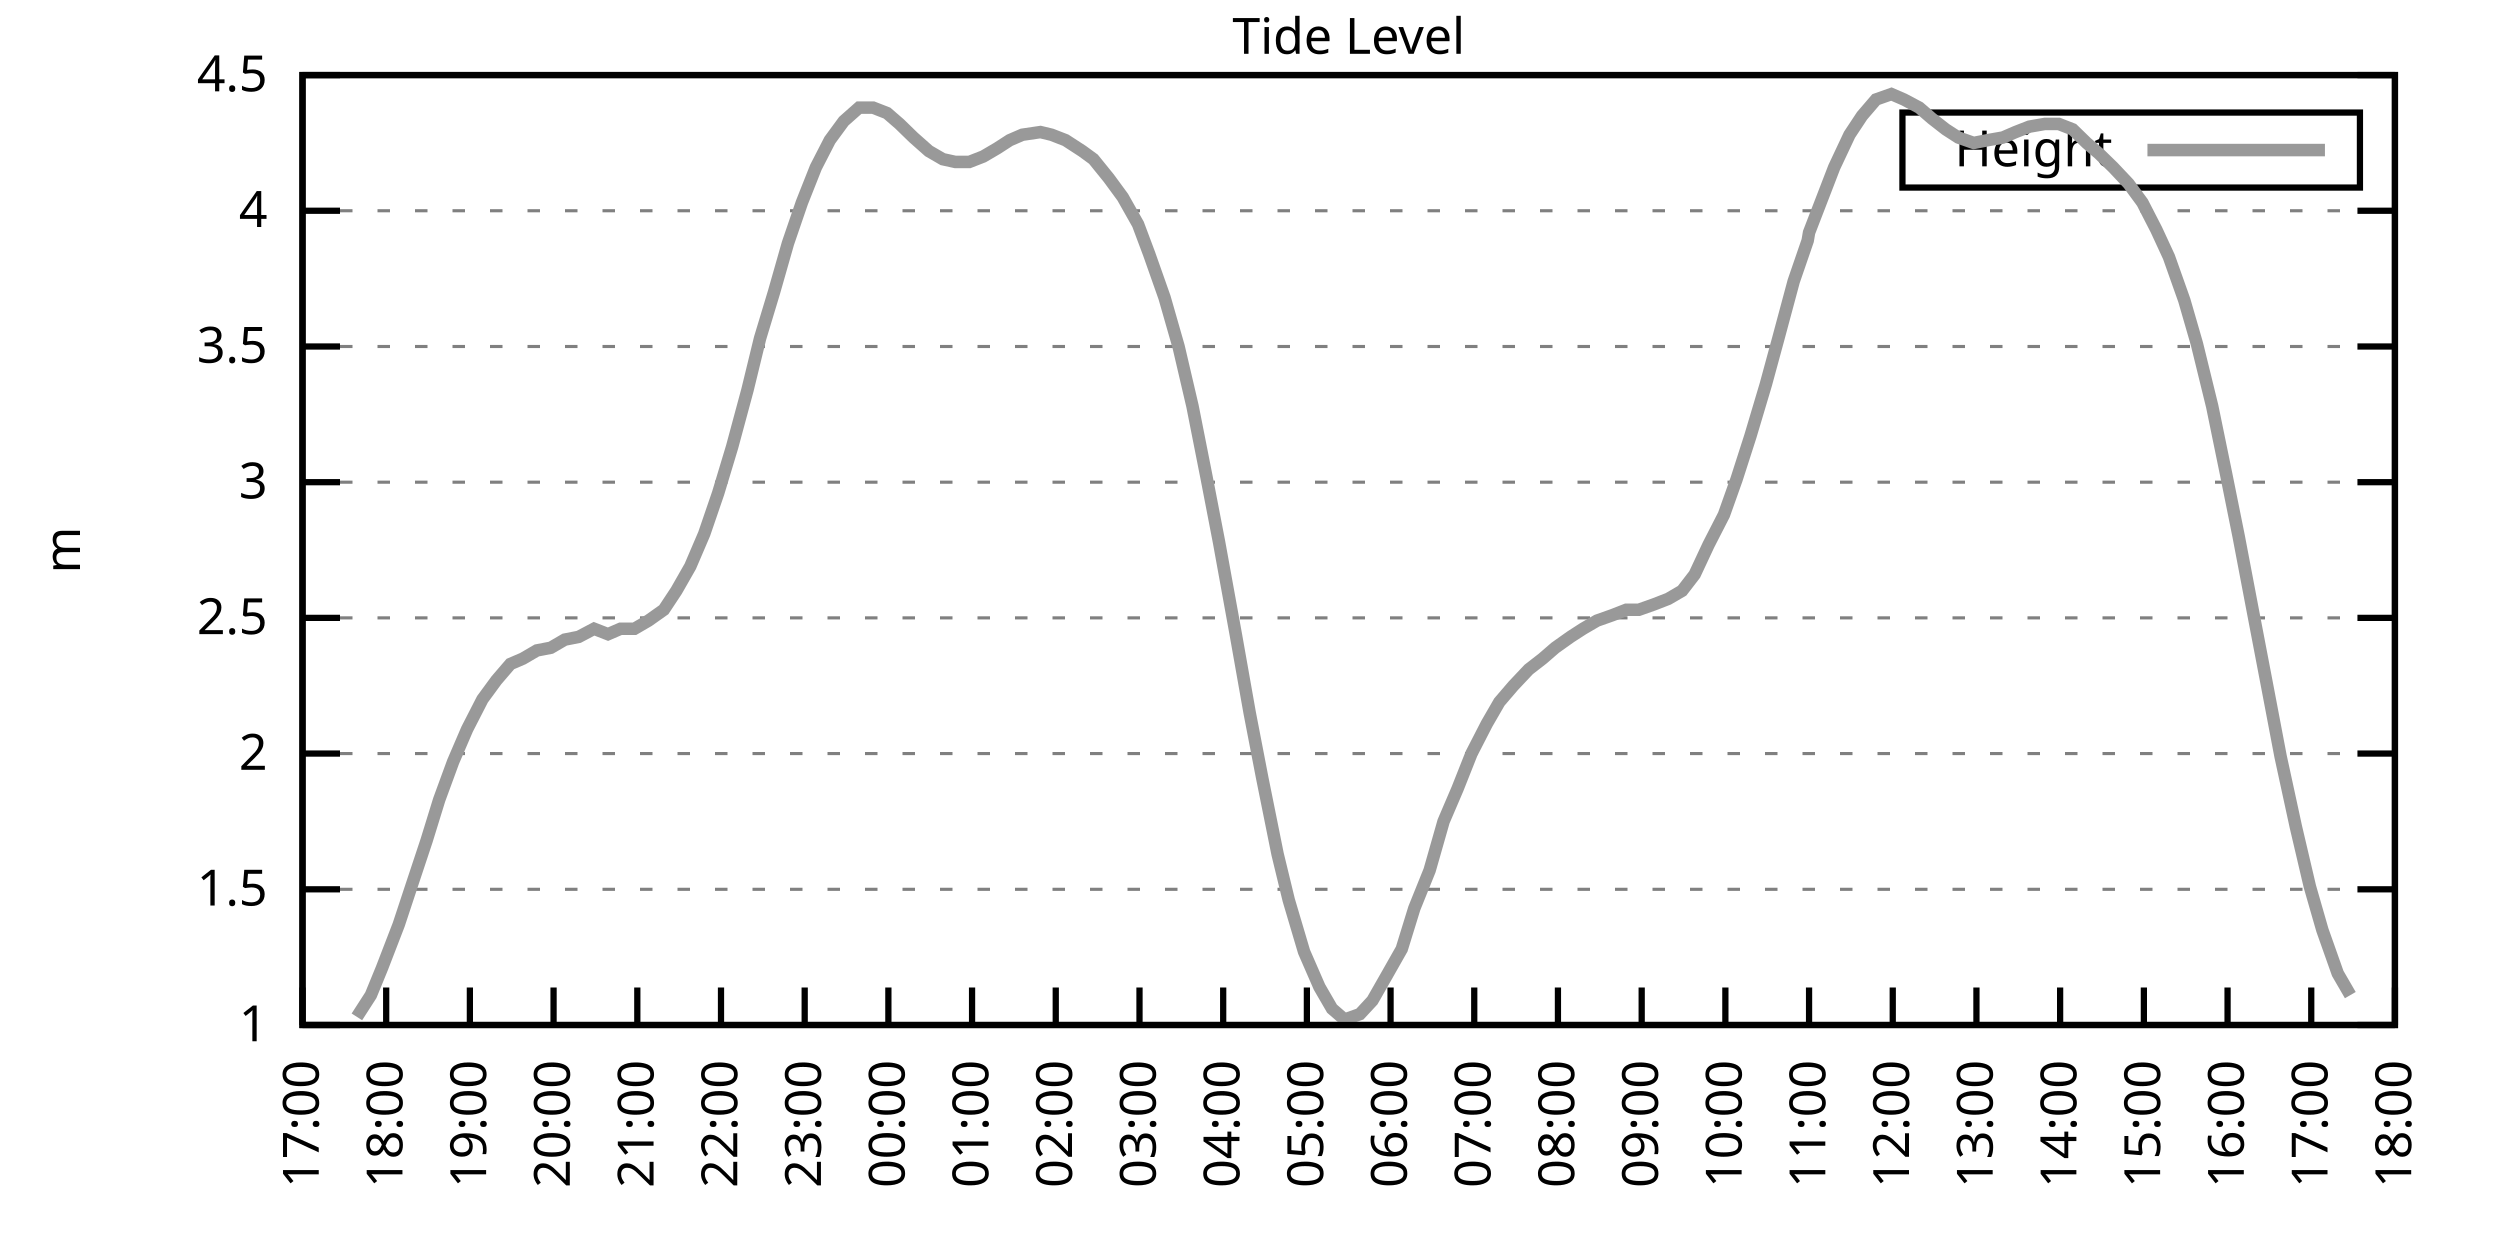
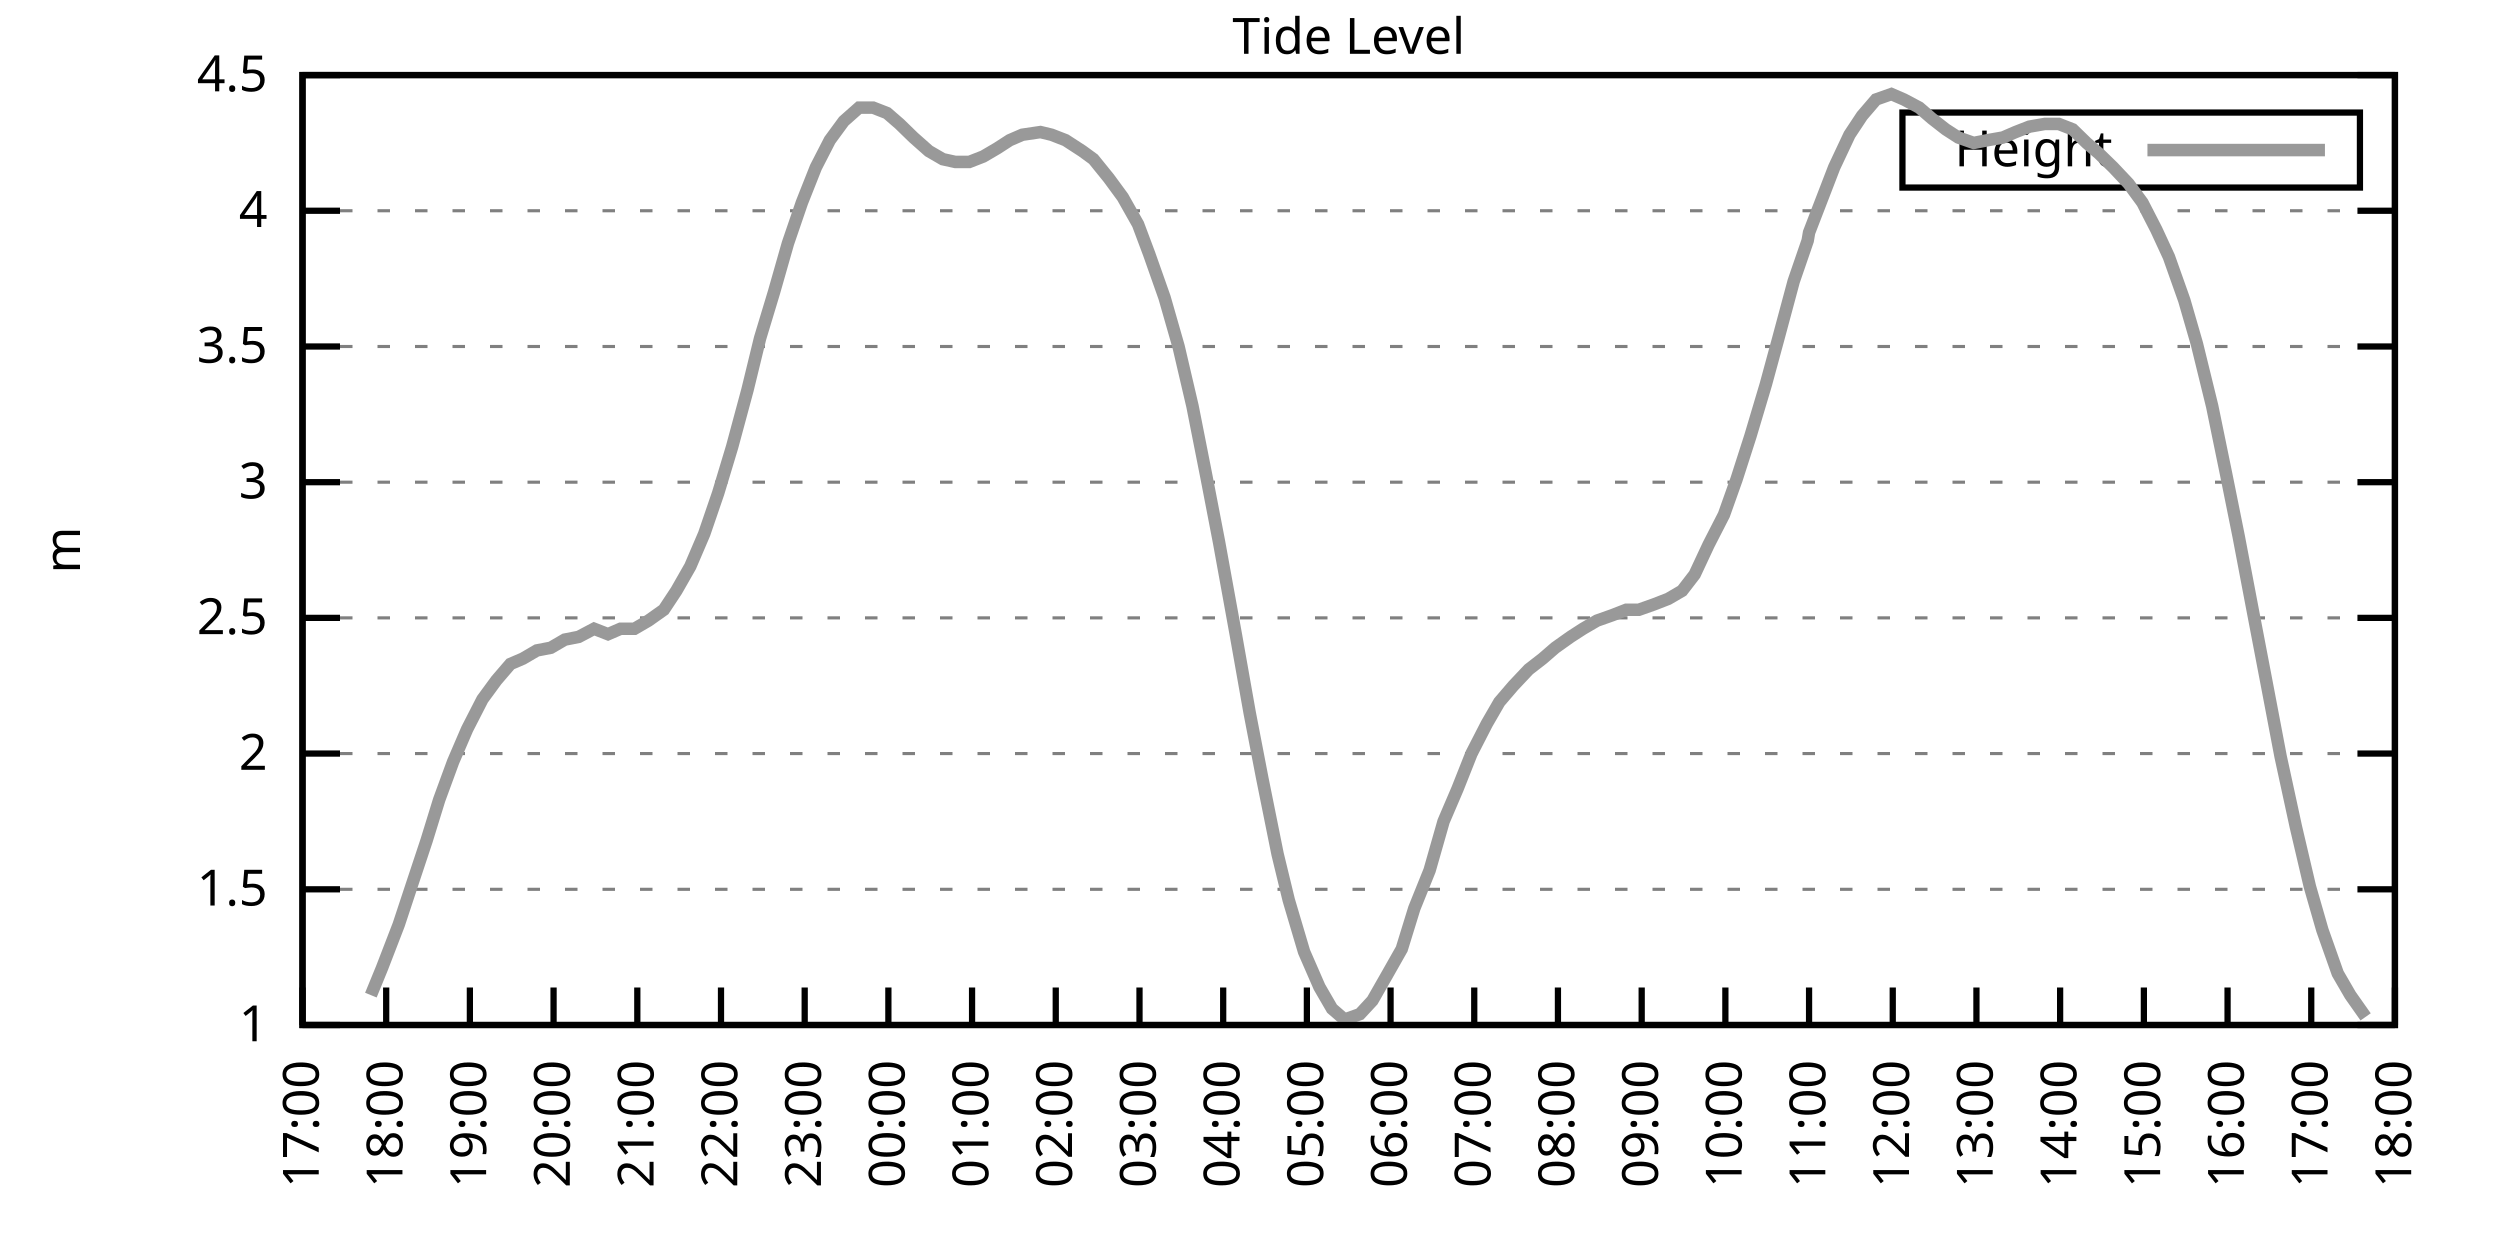
<svg xmlns="http://www.w3.org/2000/svg" xmlns:xlink="http://www.w3.org/1999/xlink" width="400" height="200" viewBox="0 0 400 200">
  <g id="gnuplot_canvas">
    <rect x="0" y="0" width="400" height="200" fill="none" />
    <defs>
      <circle id="gpDot" r="0.5" stroke-width="0.5" stroke="currentColor" />
      <path id="gpPt0" stroke-width="0.333" stroke="currentColor" d="M-1,0 h2 M0,-1 v2" />
      <path id="gpPt1" stroke-width="0.333" stroke="currentColor" d="M-1,-1 L1,1 M1,-1 L-1,1" />
      <path id="gpPt2" stroke-width="0.333" stroke="currentColor" d="M-1,0 L1,0 M0,-1 L0,1 M-1,-1 L1,1 M-1,1 L1,-1" />
      <rect id="gpPt3" stroke-width="0.333" stroke="currentColor" x="-1" y="-1" width="2" height="2" />
      <rect id="gpPt4" stroke-width="0.333" stroke="currentColor" fill="currentColor" x="-1" y="-1" width="2" height="2" />
      <circle id="gpPt5" stroke-width="0.333" stroke="currentColor" cx="0" cy="0" r="1" />
      <use xlink:href="#gpPt5" id="gpPt6" fill="currentColor" stroke="none" />
      <path id="gpPt7" stroke-width="0.333" stroke="currentColor" d="M0,-1.33 L-1.33,0.67 L1.33,0.67 z" />
      <use xlink:href="#gpPt7" id="gpPt8" fill="currentColor" stroke="none" />
      <use xlink:href="#gpPt7" id="gpPt9" stroke="currentColor" transform="rotate(180)" />
      <use xlink:href="#gpPt9" id="gpPt10" fill="currentColor" stroke="none" />
      <use xlink:href="#gpPt3" id="gpPt11" stroke="currentColor" transform="rotate(45)" />
      <use xlink:href="#gpPt11" id="gpPt12" fill="currentColor" stroke="none" />
      <path id="gpPt13" stroke-width="0.333" stroke="currentColor" d="M0,1.330 L1.265,0.411 L0.782,-1.067 L-0.782,-1.076 L-1.265,0.411 z" />
      <use xlink:href="#gpPt13" id="gpPt14" fill="currentColor" stroke="none" />
      <filter id="textbox" filterUnits="objectBoundingBox" x="0" y="0" height="1" width="1">
        <feFlood flood-color="white" flood-opacity="1" result="bgnd" />
        <feComposite in="SourceGraphic" in2="bgnd" operator="atop" />
      </filter>
      <filter id="greybox" filterUnits="objectBoundingBox" x="0" y="0" height="1" width="1">
        <feFlood flood-color="lightgrey" flood-opacity="1" result="grey" />
        <feComposite in="SourceGraphic" in2="grey" operator="atop" />
      </filter>
    </defs>
    <g fill="none" color="white" stroke="currentColor" stroke-width="1.00" stroke-linecap="butt" stroke-linejoin="miter">
</g>
    <g fill="none" color="black" stroke="currentColor" stroke-width="1.00" stroke-linecap="butt" stroke-linejoin="miter">
      <g stroke="none" shape-rendering="crispEdges">
        <polygon fill="rgb(255, 255, 255)" points="48.40,164.00 383.18,164.00 383.18,12.02 48.40,12.02 " />
      </g>
    </g>
    <g fill="none" color="black" stroke="currentColor" stroke-width="1.00" stroke-linecap="butt" stroke-linejoin="miter">
</g>
    <g fill="none" color="black" stroke="black" stroke-width="0.50" stroke-linecap="butt" stroke-linejoin="miter">
</g>
    <g fill="none" color="gray" stroke="currentColor" stroke-width="0.50" stroke-linecap="butt" stroke-linejoin="miter">
      <path stroke="gray" stroke-dasharray="2,4" class="gridline" d="M48.40,164.00 L383.19,164.00  " />
    </g>
    <g fill="none" color="gray" stroke="gray" stroke-width="1.00" stroke-linecap="butt" stroke-linejoin="miter">
</g>
    <g fill="none" color="black" stroke="currentColor" stroke-width="1.00" stroke-linecap="butt" stroke-linejoin="miter">
      <path stroke="black" d="M48.40,164.00 L54.40,164.00 M383.19,164.00 L377.19,164.00  " />
      <g transform="translate(42.80,166.60)" stroke="none" fill="black" font-family="Sans" font-size="8.00" text-anchor="end">
        <text>
          <tspan font-family="Sans"> 1</tspan>
        </text>
      </g>
    </g>
    <g fill="none" color="black" stroke="currentColor" stroke-width="1.00" stroke-linecap="butt" stroke-linejoin="miter">
</g>
    <g fill="none" color="black" stroke="black" stroke-width="0.50" stroke-linecap="butt" stroke-linejoin="miter">
</g>
    <g fill="none" color="gray" stroke="currentColor" stroke-width="0.50" stroke-linecap="butt" stroke-linejoin="miter">
      <path stroke="gray" stroke-dasharray="2,4" class="gridline" d="M48.40,142.29 L383.19,142.29  " />
    </g>
    <g fill="none" color="gray" stroke="gray" stroke-width="1.00" stroke-linecap="butt" stroke-linejoin="miter">
</g>
    <g fill="none" color="black" stroke="currentColor" stroke-width="1.00" stroke-linecap="butt" stroke-linejoin="miter">
      <path stroke="black" d="M48.40,142.29 L54.40,142.29 M383.19,142.29 L377.19,142.29  " />
      <g transform="translate(42.80,144.89)" stroke="none" fill="black" font-family="Sans" font-size="8.00" text-anchor="end">
        <text>
          <tspan font-family="Sans"> 1.5</tspan>
        </text>
      </g>
    </g>
    <g fill="none" color="black" stroke="currentColor" stroke-width="1.00" stroke-linecap="butt" stroke-linejoin="miter">
</g>
    <g fill="none" color="black" stroke="black" stroke-width="0.50" stroke-linecap="butt" stroke-linejoin="miter">
</g>
    <g fill="none" color="gray" stroke="currentColor" stroke-width="0.50" stroke-linecap="butt" stroke-linejoin="miter">
      <path stroke="gray" stroke-dasharray="2,4" class="gridline" d="M48.40,120.57 L383.19,120.57  " />
    </g>
    <g fill="none" color="gray" stroke="gray" stroke-width="1.00" stroke-linecap="butt" stroke-linejoin="miter">
</g>
    <g fill="none" color="black" stroke="currentColor" stroke-width="1.00" stroke-linecap="butt" stroke-linejoin="miter">
      <path stroke="black" d="M48.40,120.57 L54.40,120.57 M383.19,120.57 L377.19,120.57  " />
      <g transform="translate(42.80,123.17)" stroke="none" fill="black" font-family="Sans" font-size="8.00" text-anchor="end">
        <text>
          <tspan font-family="Sans"> 2</tspan>
        </text>
      </g>
    </g>
    <g fill="none" color="black" stroke="currentColor" stroke-width="1.00" stroke-linecap="butt" stroke-linejoin="miter">
</g>
    <g fill="none" color="black" stroke="black" stroke-width="0.50" stroke-linecap="butt" stroke-linejoin="miter">
</g>
    <g fill="none" color="gray" stroke="currentColor" stroke-width="0.50" stroke-linecap="butt" stroke-linejoin="miter">
      <path stroke="gray" stroke-dasharray="2,4" class="gridline" d="M48.40,98.86 L383.19,98.86  " />
    </g>
    <g fill="none" color="gray" stroke="gray" stroke-width="1.00" stroke-linecap="butt" stroke-linejoin="miter">
</g>
    <g fill="none" color="black" stroke="currentColor" stroke-width="1.00" stroke-linecap="butt" stroke-linejoin="miter">
      <path stroke="black" d="M48.40,98.86 L54.40,98.86 M383.19,98.86 L377.19,98.86  " />
      <g transform="translate(42.80,101.46)" stroke="none" fill="black" font-family="Sans" font-size="8.00" text-anchor="end">
        <text>
          <tspan font-family="Sans"> 2.5</tspan>
        </text>
      </g>
    </g>
    <g fill="none" color="black" stroke="currentColor" stroke-width="1.00" stroke-linecap="butt" stroke-linejoin="miter">
</g>
    <g fill="none" color="black" stroke="black" stroke-width="0.50" stroke-linecap="butt" stroke-linejoin="miter">
</g>
    <g fill="none" color="gray" stroke="currentColor" stroke-width="0.50" stroke-linecap="butt" stroke-linejoin="miter">
      <path stroke="gray" stroke-dasharray="2,4" class="gridline" d="M48.40,77.15 L383.19,77.15  " />
    </g>
    <g fill="none" color="gray" stroke="gray" stroke-width="1.00" stroke-linecap="butt" stroke-linejoin="miter">
</g>
    <g fill="none" color="black" stroke="currentColor" stroke-width="1.00" stroke-linecap="butt" stroke-linejoin="miter">
      <path stroke="black" d="M48.40,77.15 L54.40,77.15 M383.19,77.15 L377.19,77.15  " />
      <g transform="translate(42.80,79.75)" stroke="none" fill="black" font-family="Sans" font-size="8.00" text-anchor="end">
        <text>
          <tspan font-family="Sans"> 3</tspan>
        </text>
      </g>
    </g>
    <g fill="none" color="black" stroke="currentColor" stroke-width="1.00" stroke-linecap="butt" stroke-linejoin="miter">
</g>
    <g fill="none" color="black" stroke="black" stroke-width="0.50" stroke-linecap="butt" stroke-linejoin="miter">
</g>
    <g fill="none" color="gray" stroke="currentColor" stroke-width="0.50" stroke-linecap="butt" stroke-linejoin="miter">
      <path stroke="gray" stroke-dasharray="2,4" class="gridline" d="M48.40,55.44 L383.19,55.44  " />
    </g>
    <g fill="none" color="gray" stroke="gray" stroke-width="1.00" stroke-linecap="butt" stroke-linejoin="miter">
</g>
    <g fill="none" color="black" stroke="currentColor" stroke-width="1.00" stroke-linecap="butt" stroke-linejoin="miter">
      <path stroke="black" d="M48.40,55.44 L54.40,55.44 M383.19,55.44 L377.19,55.44  " />
      <g transform="translate(42.80,58.04)" stroke="none" fill="black" font-family="Sans" font-size="8.00" text-anchor="end">
        <text>
          <tspan font-family="Sans"> 3.5</tspan>
        </text>
      </g>
    </g>
    <g fill="none" color="black" stroke="currentColor" stroke-width="1.00" stroke-linecap="butt" stroke-linejoin="miter">
</g>
    <g fill="none" color="black" stroke="black" stroke-width="0.50" stroke-linecap="butt" stroke-linejoin="miter">
</g>
    <g fill="none" color="gray" stroke="currentColor" stroke-width="0.50" stroke-linecap="butt" stroke-linejoin="miter">
      <path stroke="gray" stroke-dasharray="2,4" class="gridline" d="M48.40,33.72 L383.19,33.72  " />
    </g>
    <g fill="none" color="gray" stroke="gray" stroke-width="1.00" stroke-linecap="butt" stroke-linejoin="miter">
</g>
    <g fill="none" color="black" stroke="currentColor" stroke-width="1.00" stroke-linecap="butt" stroke-linejoin="miter">
      <path stroke="black" d="M48.40,33.72 L54.40,33.72 M383.19,33.72 L377.19,33.72  " />
      <g transform="translate(42.80,36.32)" stroke="none" fill="black" font-family="Sans" font-size="8.00" text-anchor="end">
        <text>
          <tspan font-family="Sans"> 4</tspan>
        </text>
      </g>
    </g>
    <g fill="none" color="black" stroke="currentColor" stroke-width="1.00" stroke-linecap="butt" stroke-linejoin="miter">
</g>
    <g fill="none" color="black" stroke="black" stroke-width="0.50" stroke-linecap="butt" stroke-linejoin="miter">
</g>
    <g fill="none" color="gray" stroke="currentColor" stroke-width="0.50" stroke-linecap="butt" stroke-linejoin="miter">
      <path stroke="gray" stroke-dasharray="2,4" class="gridline" d="M48.40,12.01 L383.19,12.01  " />
    </g>
    <g fill="none" color="gray" stroke="gray" stroke-width="1.00" stroke-linecap="butt" stroke-linejoin="miter">
</g>
    <g fill="none" color="black" stroke="currentColor" stroke-width="1.00" stroke-linecap="butt" stroke-linejoin="miter">
      <path stroke="black" d="M48.40,12.01 L54.40,12.01 M383.19,12.01 L377.19,12.01  " />
      <g transform="translate(42.80,14.61)" stroke="none" fill="black" font-family="Sans" font-size="8.00" text-anchor="end">
        <text>
          <tspan font-family="Sans"> 4.5</tspan>
        </text>
      </g>
    </g>
    <g fill="none" color="black" stroke="currentColor" stroke-width="1.00" stroke-linecap="butt" stroke-linejoin="miter">
      <path stroke="black" d="M48.40,164.00 L48.40,158.00  " />
      <g transform="translate(51.00,169.60) rotate(270.00)" stroke="none" fill="black" font-family="Sans" font-size="8.00" text-anchor="end">
        <text>
          <tspan font-family="Sans">17:00</tspan>
        </text>
      </g>
    </g>
    <g fill="none" color="black" stroke="currentColor" stroke-width="1.00" stroke-linecap="butt" stroke-linejoin="miter">
      <path stroke="black" d="M61.79,164.00 L61.79,158.00  " />
      <g transform="translate(64.39,169.60) rotate(270.00)" stroke="none" fill="black" font-family="Sans" font-size="8.00" text-anchor="end">
        <text>
          <tspan font-family="Sans">18:00</tspan>
        </text>
      </g>
    </g>
    <g fill="none" color="black" stroke="currentColor" stroke-width="1.00" stroke-linecap="butt" stroke-linejoin="miter">
      <path stroke="black" d="M75.18,164.00 L75.18,158.00  " />
      <g transform="translate(77.78,169.60) rotate(270.00)" stroke="none" fill="black" font-family="Sans" font-size="8.00" text-anchor="end">
        <text>
          <tspan font-family="Sans">19:00</tspan>
        </text>
      </g>
    </g>
    <g fill="none" color="black" stroke="currentColor" stroke-width="1.00" stroke-linecap="butt" stroke-linejoin="miter">
      <path stroke="black" d="M88.57,164.00 L88.57,158.00  " />
      <g transform="translate(91.17,169.60) rotate(270.00)" stroke="none" fill="black" font-family="Sans" font-size="8.00" text-anchor="end">
        <text>
          <tspan font-family="Sans">20:00</tspan>
        </text>
      </g>
    </g>
    <g fill="none" color="black" stroke="currentColor" stroke-width="1.00" stroke-linecap="butt" stroke-linejoin="miter">
      <path stroke="black" d="M101.97,164.00 L101.97,158.00  " />
      <g transform="translate(104.57,169.60) rotate(270.00)" stroke="none" fill="black" font-family="Sans" font-size="8.00" text-anchor="end">
        <text>
          <tspan font-family="Sans">21:00</tspan>
        </text>
      </g>
    </g>
    <g fill="none" color="black" stroke="currentColor" stroke-width="1.00" stroke-linecap="butt" stroke-linejoin="miter">
      <path stroke="black" d="M115.36,164.00 L115.36,158.00  " />
      <g transform="translate(117.96,169.60) rotate(270.00)" stroke="none" fill="black" font-family="Sans" font-size="8.00" text-anchor="end">
        <text>
          <tspan font-family="Sans">22:00</tspan>
        </text>
      </g>
    </g>
    <g fill="none" color="black" stroke="currentColor" stroke-width="1.00" stroke-linecap="butt" stroke-linejoin="miter">
      <path stroke="black" d="M128.75,164.00 L128.75,158.00  " />
      <g transform="translate(131.35,169.60) rotate(270.00)" stroke="none" fill="black" font-family="Sans" font-size="8.00" text-anchor="end">
        <text>
          <tspan font-family="Sans">23:00</tspan>
        </text>
      </g>
    </g>
    <g fill="none" color="black" stroke="currentColor" stroke-width="1.00" stroke-linecap="butt" stroke-linejoin="miter">
      <path stroke="black" d="M142.14,164.00 L142.14,158.00  " />
      <g transform="translate(144.74,169.60) rotate(270.00)" stroke="none" fill="black" font-family="Sans" font-size="8.00" text-anchor="end">
        <text>
          <tspan font-family="Sans">00:00</tspan>
        </text>
      </g>
    </g>
    <g fill="none" color="black" stroke="currentColor" stroke-width="1.00" stroke-linecap="butt" stroke-linejoin="miter">
      <path stroke="black" d="M155.53,164.00 L155.53,158.00  " />
      <g transform="translate(158.13,169.60) rotate(270.00)" stroke="none" fill="black" font-family="Sans" font-size="8.00" text-anchor="end">
        <text>
          <tspan font-family="Sans">01:00</tspan>
        </text>
      </g>
    </g>
    <g fill="none" color="black" stroke="currentColor" stroke-width="1.00" stroke-linecap="butt" stroke-linejoin="miter">
      <path stroke="black" d="M168.92,164.00 L168.92,158.00  " />
      <g transform="translate(171.52,169.60) rotate(270.00)" stroke="none" fill="black" font-family="Sans" font-size="8.00" text-anchor="end">
        <text>
          <tspan font-family="Sans">02:00</tspan>
        </text>
      </g>
    </g>
    <g fill="none" color="black" stroke="currentColor" stroke-width="1.00" stroke-linecap="butt" stroke-linejoin="miter">
      <path stroke="black" d="M182.32,164.00 L182.32,158.00  " />
      <g transform="translate(184.92,169.60) rotate(270.00)" stroke="none" fill="black" font-family="Sans" font-size="8.00" text-anchor="end">
        <text>
          <tspan font-family="Sans">03:00</tspan>
        </text>
      </g>
    </g>
    <g fill="none" color="black" stroke="currentColor" stroke-width="1.00" stroke-linecap="butt" stroke-linejoin="miter">
      <path stroke="black" d="M195.71,164.00 L195.71,158.00  " />
      <g transform="translate(198.31,169.60) rotate(270.00)" stroke="none" fill="black" font-family="Sans" font-size="8.00" text-anchor="end">
        <text>
          <tspan font-family="Sans">04:00</tspan>
        </text>
      </g>
    </g>
    <g fill="none" color="black" stroke="currentColor" stroke-width="1.00" stroke-linecap="butt" stroke-linejoin="miter">
      <path stroke="black" d="M209.10,164.00 L209.10,158.00  " />
      <g transform="translate(211.70,169.60) rotate(270.00)" stroke="none" fill="black" font-family="Sans" font-size="8.00" text-anchor="end">
        <text>
          <tspan font-family="Sans">05:00</tspan>
        </text>
      </g>
    </g>
    <g fill="none" color="black" stroke="currentColor" stroke-width="1.00" stroke-linecap="butt" stroke-linejoin="miter">
      <path stroke="black" d="M222.49,164.00 L222.49,158.00  " />
      <g transform="translate(225.09,169.60) rotate(270.00)" stroke="none" fill="black" font-family="Sans" font-size="8.00" text-anchor="end">
        <text>
          <tspan font-family="Sans">06:00</tspan>
        </text>
      </g>
    </g>
    <g fill="none" color="black" stroke="currentColor" stroke-width="1.00" stroke-linecap="butt" stroke-linejoin="miter">
      <path stroke="black" d="M235.88,164.00 L235.88,158.00  " />
      <g transform="translate(238.48,169.60) rotate(270.00)" stroke="none" fill="black" font-family="Sans" font-size="8.00" text-anchor="end">
        <text>
          <tspan font-family="Sans">07:00</tspan>
        </text>
      </g>
    </g>
    <g fill="none" color="black" stroke="currentColor" stroke-width="1.00" stroke-linecap="butt" stroke-linejoin="miter">
      <path stroke="black" d="M249.27,164.00 L249.27,158.00  " />
      <g transform="translate(251.87,169.60) rotate(270.00)" stroke="none" fill="black" font-family="Sans" font-size="8.00" text-anchor="end">
        <text>
          <tspan font-family="Sans">08:00</tspan>
        </text>
      </g>
    </g>
    <g fill="none" color="black" stroke="currentColor" stroke-width="1.00" stroke-linecap="butt" stroke-linejoin="miter">
      <path stroke="black" d="M262.67,164.00 L262.67,158.00  " />
      <g transform="translate(265.27,169.60) rotate(270.00)" stroke="none" fill="black" font-family="Sans" font-size="8.00" text-anchor="end">
        <text>
          <tspan font-family="Sans">09:00</tspan>
        </text>
      </g>
    </g>
    <g fill="none" color="black" stroke="currentColor" stroke-width="1.00" stroke-linecap="butt" stroke-linejoin="miter">
      <path stroke="black" d="M276.06,164.00 L276.06,158.00  " />
      <g transform="translate(278.66,169.60) rotate(270.00)" stroke="none" fill="black" font-family="Sans" font-size="8.00" text-anchor="end">
        <text>
          <tspan font-family="Sans">10:00</tspan>
        </text>
      </g>
    </g>
    <g fill="none" color="black" stroke="currentColor" stroke-width="1.00" stroke-linecap="butt" stroke-linejoin="miter">
      <path stroke="black" d="M289.45,164.00 L289.45,158.00  " />
      <g transform="translate(292.05,169.60) rotate(270.00)" stroke="none" fill="black" font-family="Sans" font-size="8.00" text-anchor="end">
        <text>
          <tspan font-family="Sans">11:00</tspan>
        </text>
      </g>
    </g>
    <g fill="none" color="black" stroke="currentColor" stroke-width="1.00" stroke-linecap="butt" stroke-linejoin="miter">
      <path stroke="black" d="M302.84,164.00 L302.84,158.00  " />
      <g transform="translate(305.44,169.60) rotate(270.00)" stroke="none" fill="black" font-family="Sans" font-size="8.00" text-anchor="end">
        <text>
          <tspan font-family="Sans">12:00</tspan>
        </text>
      </g>
    </g>
    <g fill="none" color="black" stroke="currentColor" stroke-width="1.00" stroke-linecap="butt" stroke-linejoin="miter">
      <path stroke="black" d="M316.23,164.00 L316.23,158.00  " />
      <g transform="translate(318.83,169.60) rotate(270.00)" stroke="none" fill="black" font-family="Sans" font-size="8.00" text-anchor="end">
        <text>
          <tspan font-family="Sans">13:00</tspan>
        </text>
      </g>
    </g>
    <g fill="none" color="black" stroke="currentColor" stroke-width="1.00" stroke-linecap="butt" stroke-linejoin="miter">
      <path stroke="black" d="M329.62,164.00 L329.62,158.00  " />
      <g transform="translate(332.22,169.60) rotate(270.00)" stroke="none" fill="black" font-family="Sans" font-size="8.00" text-anchor="end">
        <text>
          <tspan font-family="Sans">14:00</tspan>
        </text>
      </g>
    </g>
    <g fill="none" color="black" stroke="currentColor" stroke-width="1.00" stroke-linecap="butt" stroke-linejoin="miter">
      <path stroke="black" d="M343.02,164.00 L343.02,158.00  " />
      <g transform="translate(345.62,169.60) rotate(270.00)" stroke="none" fill="black" font-family="Sans" font-size="8.00" text-anchor="end">
        <text>
          <tspan font-family="Sans">15:00</tspan>
        </text>
      </g>
    </g>
    <g fill="none" color="black" stroke="currentColor" stroke-width="1.00" stroke-linecap="butt" stroke-linejoin="miter">
      <path stroke="black" d="M356.41,164.00 L356.41,158.00  " />
      <g transform="translate(359.01,169.60) rotate(270.00)" stroke="none" fill="black" font-family="Sans" font-size="8.00" text-anchor="end">
        <text>
          <tspan font-family="Sans">16:00</tspan>
        </text>
      </g>
    </g>
    <g fill="none" color="black" stroke="currentColor" stroke-width="1.00" stroke-linecap="butt" stroke-linejoin="miter">
      <path stroke="black" d="M369.80,164.00 L369.80,158.00  " />
      <g transform="translate(372.40,169.60) rotate(270.00)" stroke="none" fill="black" font-family="Sans" font-size="8.00" text-anchor="end">
        <text>
          <tspan font-family="Sans">17:00</tspan>
        </text>
      </g>
    </g>
    <g fill="none" color="black" stroke="currentColor" stroke-width="1.00" stroke-linecap="butt" stroke-linejoin="miter">
      <path stroke="black" d="M383.19,164.00 L383.19,158.00  " />
      <g transform="translate(385.79,169.60) rotate(270.00)" stroke="none" fill="black" font-family="Sans" font-size="8.00" text-anchor="end">
        <text>
          <tspan font-family="Sans">18:00</tspan>
        </text>
      </g>
    </g>
    <g fill="none" color="black" stroke="currentColor" stroke-width="1.00" stroke-linecap="butt" stroke-linejoin="miter">
</g>
    <g fill="none" color="black" stroke="currentColor" stroke-width="1.00" stroke-linecap="butt" stroke-linejoin="miter">
      <path stroke="black" d="M48.40,12.01 L48.40,164.00 L383.19,164.00 L383.19,12.01 L48.40,12.01 Z  " />
    </g>
    <g fill="none" color="black" stroke="currentColor" stroke-width="1.00" stroke-linecap="butt" stroke-linejoin="miter">
</g>
    <g fill="none" color="black" stroke="currentColor" stroke-width="1.00" stroke-linecap="butt" stroke-linejoin="miter">
      <path stroke="black" d="M304.39,30.01 L304.39,18.01 L377.59,18.01 L377.59,30.01 L304.39,30.01 Z  " />
    </g>
    <g id="Tide_level_plot_1">
      <g fill="none" color="white" stroke="black" stroke-width="2.00" stroke-linecap="butt" stroke-linejoin="miter">
</g>
      <g fill="none" color="black" stroke="currentColor" stroke-width="2.00" stroke-linecap="butt" stroke-linejoin="miter">
        <g transform="translate(337.99,26.61)" stroke="none" fill="black" font-family="Sans" font-size="8.00" text-anchor="end">
          <text>
            <tspan font-family="Sans">Height</tspan>
          </text>
        </g>
      </g>
      <g fill="none" color="black" stroke="currentColor" stroke-width="2.00" stroke-linecap="butt" stroke-linejoin="miter">
-         <path stroke="rgb(153, 153, 153)" d="M343.59,24.01 L371.99,24.01 M57.10,162.70 L59.34,159.22 L61.12,154.88 L63.80,147.93 L65.81,141.85 L68.26,134.47   L70.27,127.96 L72.50,121.88 L74.74,116.67 L77.19,111.89 L79.42,108.85 L81.66,106.24 L83.66,105.38 L85.90,104.07   L88.13,103.64 L90.36,102.34 L92.59,101.90 L95.05,100.60 L97.28,101.47 L99.29,100.60 L101.52,100.60 L103.75,99.30   L106.21,97.56 L108.22,94.52 L110.45,90.61 L112.68,85.40 L114.91,78.89 L117.14,71.50 L119.60,62.38 L121.61,54.13   L123.84,46.75 L126.07,38.93 L128.30,32.42 L130.54,26.77 L132.77,22.43 L135.00,19.39 L137.45,17.22 L139.69,17.22   L141.92,18.09 L143.93,19.83 L146.16,22.00 L148.61,24.17 L150.85,25.47 L152.85,25.91 L155.09,25.91 L157.32,25.04   L159.55,23.73 L161.56,22.43 L163.57,21.56 L166.47,21.13 L168.25,21.56 L170.49,22.43 L173.17,24.17 L174.95,25.47   L177.41,28.51 L179.64,31.55 L182.09,35.89 L183.88,40.67 L186.33,47.62 L188.57,55.44 L190.80,64.99 L193.03,76.28   L195.04,86.70 L197.72,101.47 L199.95,114.06 L201.96,124.48 L204.41,136.64 L206.20,144.02 L208.65,152.28 L211.11,157.92   L213.12,161.39 L215.13,163.13 L217.58,162.26 L219.59,160.09 L221.82,156.18 L224.28,151.84 L226.29,145.33 L228.74,139.25   L230.97,131.43 L233.20,126.22 L235.44,120.57 L237.89,115.80 L239.90,112.32 L242.13,109.72 L244.59,107.11 L246.82,105.38   L248.83,103.64 L251.28,101.90 L253.29,100.60 L255.52,99.30 L257.98,98.43 L260.21,97.56 L262.22,97.56 L264.67,96.69   L266.91,95.82 L269.14,94.52 L271.15,91.91 L273.38,87.14 L275.83,82.36 L277.84,76.71 L280.07,69.77 L282.53,61.52   L284.54,54.13 L286.99,45.01 L289.23,38.50 L289.45,37.20 L293.47,26.77 L295.92,21.56 L297.93,18.52 L300.16,15.92   L302.62,15.05 L304.63,15.92 L307.08,17.22 L309.09,18.96 L311.32,20.70 L313.33,22.00 L315.79,22.87 L318.02,22.43   L320.47,22.00 L322.48,21.13 L324.71,20.26 L327.17,19.83 L329.40,19.83 L331.63,20.70 L333.86,22.87 L335.87,24.60   L338.10,26.77 L340.56,29.38 L342.79,32.42 L345.02,36.76 L347.03,41.11 L349.49,48.05 L351.50,55.00 L353.95,64.99   L356.18,75.85 L358.19,85.83 L360.42,97.56 L362.66,109.28 L364.89,121.01 L367.34,132.30 L369.58,141.85 L371.58,148.80   L374.04,155.75 L376.05,159.22  " />
+         <path stroke="rgb(153, 153, 153)" d="M343.59,24.01 L371.99,24.01 M59.34,159.22 L61.12,154.88 L63.80,147.93 L65.81,141.85 L68.26,134.47 L70.27,127.96   L72.50,121.88 L74.74,116.67 L77.19,111.89 L79.42,108.85 L81.66,106.24 L83.66,105.38 L85.90,104.07 L88.13,103.64   L90.36,102.34 L92.59,101.90 L95.05,100.60 L97.28,101.47 L99.29,100.60 L101.52,100.60 L103.75,99.30 L106.21,97.56   L108.22,94.52 L110.45,90.61 L112.68,85.40 L114.91,78.89 L117.14,71.50 L119.60,62.38 L121.61,54.13 L123.84,46.75   L126.07,38.93 L128.30,32.42 L130.54,26.77 L132.77,22.43 L135.00,19.39 L137.45,17.22 L139.69,17.22 L141.92,18.09   L143.93,19.83 L146.16,22.00 L148.61,24.17 L150.85,25.47 L152.85,25.91 L155.09,25.91 L157.32,25.04 L159.55,23.73   L161.56,22.43 L163.57,21.56 L166.47,21.13 L168.25,21.56 L170.49,22.43 L173.17,24.17 L174.95,25.47 L177.41,28.51   L179.64,31.55 L182.09,35.89 L183.88,40.67 L186.33,47.62 L188.57,55.44 L190.80,64.99 L193.03,76.28 L195.04,86.70   L197.72,101.47 L199.95,114.06 L201.96,124.48 L204.41,136.64 L206.20,144.02 L208.65,152.28 L211.11,157.92 L213.12,161.39   L215.13,163.13 L217.58,162.26 L219.59,160.09 L221.82,156.18 L224.28,151.84 L226.29,145.33 L228.74,139.25 L230.97,131.43   L233.20,126.22 L235.44,120.57 L237.89,115.80 L239.90,112.32 L242.13,109.72 L244.59,107.11 L246.82,105.38 L248.83,103.64   L251.28,101.90 L253.29,100.60 L255.52,99.30 L257.98,98.43 L260.21,97.56 L262.22,97.56 L264.67,96.69 L266.91,95.82   L269.14,94.52 L271.15,91.91 L273.38,87.14 L275.83,82.36 L277.84,76.71 L280.07,69.77 L282.53,61.52 L284.54,54.13   L286.99,45.01 L289.23,38.50 L289.45,37.20 L293.47,26.77 L295.92,21.56 L297.93,18.52 L300.16,15.92 L302.62,15.05   L304.63,15.92 L307.08,17.22 L309.09,18.96 L311.32,20.70 L313.33,22.00 L315.79,22.87 L318.02,22.43 L320.47,22.00   L322.48,21.13 L324.71,20.26 L327.17,19.83 L329.40,19.83 L331.63,20.70 L333.86,22.87 L335.87,24.60 L338.10,26.77   L340.56,29.38 L342.79,32.42 L345.02,36.76 L347.03,41.11 L349.49,48.05 L351.50,55.00 L353.95,64.99 L356.18,75.85   L358.19,85.83 L360.42,97.56 L362.66,109.28 L364.89,121.01 L367.34,132.30 L369.58,141.85 L371.58,148.80 L374.04,155.75   L376.05,159.22 L378.50,162.70  " />
      </g>
    </g>
    <g fill="none" color="black" stroke="currentColor" stroke-width="2.00" stroke-linecap="butt" stroke-linejoin="miter">
</g>
    <g fill="none" color="black" stroke="black" stroke-width="1.00" stroke-linecap="butt" stroke-linejoin="miter">
</g>
    <g fill="none" color="black" stroke="currentColor" stroke-width="1.00" stroke-linecap="butt" stroke-linejoin="miter">
      <path stroke="black" d="M48.40,12.01 L48.40,164.00 L383.19,164.00 L383.19,12.01 L48.40,12.01 Z  " />
      <g transform="translate(12.80,88.01) rotate(270.00)" stroke="none" fill="black" font-family="Sans" font-size="8.00" text-anchor="middle">
        <text>
          <tspan font-family="Sans">m</tspan>
        </text>
      </g>
    </g>
    <g fill="none" color="black" stroke="currentColor" stroke-width="1.00" stroke-linecap="butt" stroke-linejoin="miter">
</g>
    <g fill="none" color="black" stroke="currentColor" stroke-width="1.00" stroke-linecap="butt" stroke-linejoin="miter">
      <g transform="translate(215.79,8.61)" stroke="none" fill="black" font-family="Sans" font-size="8.00" text-anchor="middle">
        <text>
          <tspan font-family="Sans">Tide Level</tspan>
        </text>
      </g>
    </g>
    <g fill="none" color="black" stroke="currentColor" stroke-width="1.00" stroke-linecap="butt" stroke-linejoin="miter">
</g>
  </g>
</svg>
